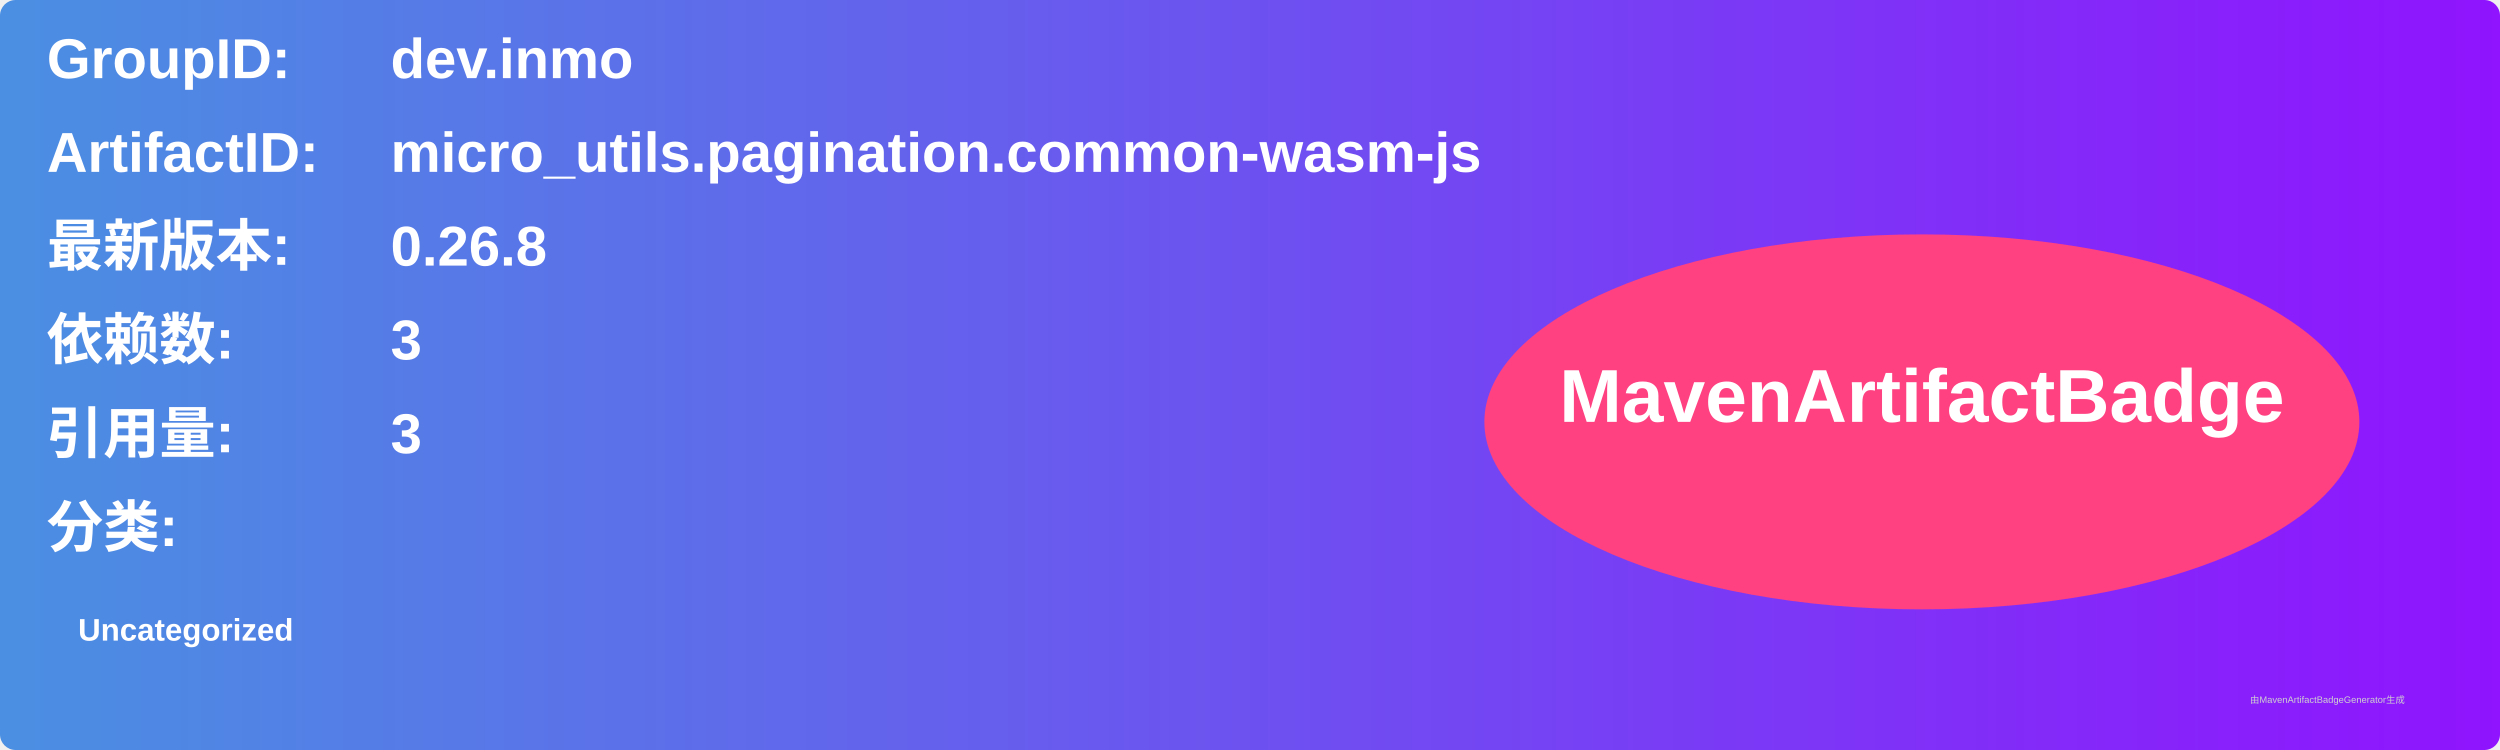
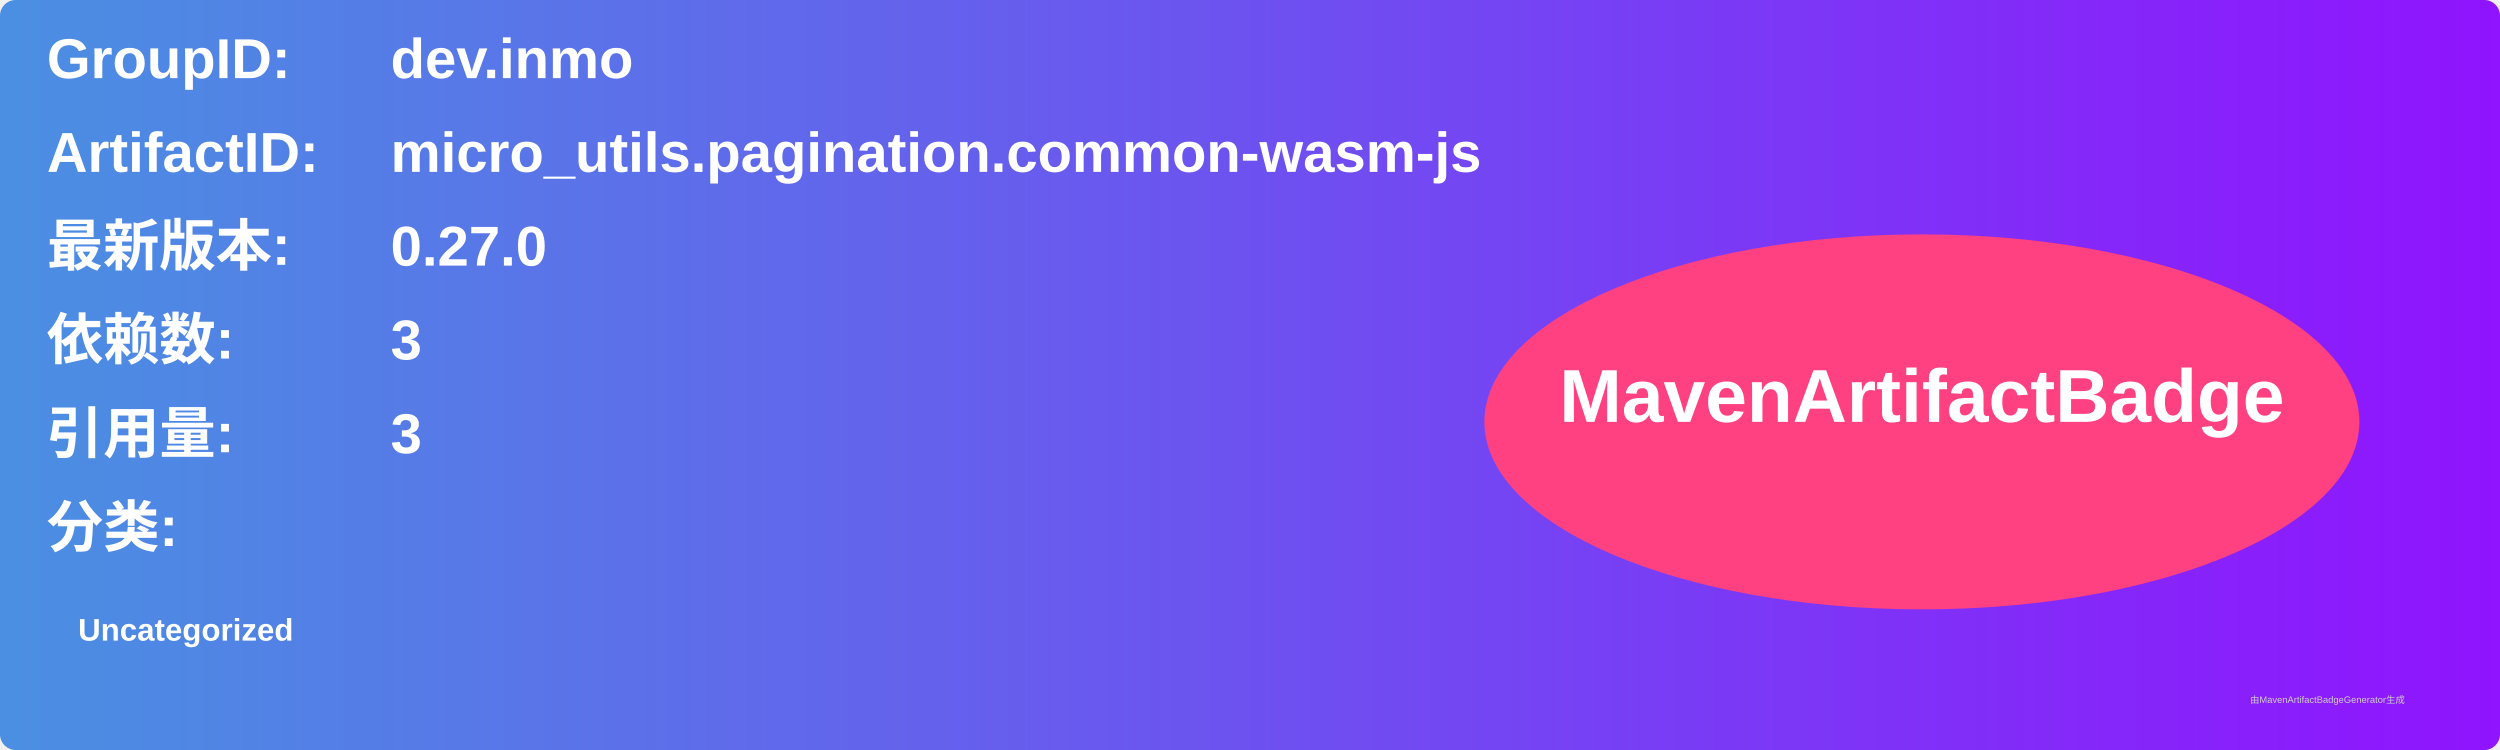
<svg xmlns="http://www.w3.org/2000/svg" width="800" height="240" viewBox="0 0 800 240">
  <linearGradient id="grad" x1="0%" y1="0%" x2="100%" y2="0%">
    <stop offset="0%" stop-color="#4a90e2" />
    <stop offset="100%" stop-color="#9013fe" />
  </linearGradient>
  <rect width="100%" height="100%" rx="5" ry="5" fill="url(#grad)" />
  <g transform="translate(15, 15)">
    <text x="0" y="10" font-family="Arial" font-size="18" fill="white" font-weight="bold" width="260">GroupID:</text>
    <text x="110" y="10" font-family="Arial" font-size="18" fill="white" font-weight="bold" width="460">dev.inmo</text>
    <text x="0" y="40" font-family="Arial" font-size="18" fill="white" font-weight="bold" width="260">ArtifactID:</text>
    <text x="110" y="40" font-family="Arial" font-size="18" fill="white" font-weight="bold" width="460">micro_utils.pagination.common-wasm-js</text>
    <text x="0" y="70" font-family="Arial" font-size="18" fill="white" font-weight="bold">最新版本:</text>
    <text x="110" y="70" font-family="Arial" font-size="18" fill="white" font-weight="bold">
-       <tspan font-weight="bold">0.26.8</tspan>
+       <tspan font-weight="bold">0.27.0</tspan>
    </text>
    <text x="0" y="100" font-family="Arial" font-size="18" fill="white" font-weight="bold">依赖数: </text>
    <text x="110" y="100" font-family="Arial" font-size="18" fill="white">
      <tspan font-weight="bold">3</tspan>
    </text>
    <text x="0" y="130" font-family="Arial" font-size="18" fill="white" font-weight="bold">引用量: </text>
    <text x="110" y="130" font-family="Arial" font-size="18" fill="white">
      <tspan font-weight="bold">3</tspan>
    </text>
    <text x="0" y="160" font-family="Arial" font-size="18" fill="white" font-weight="bold">分类:</text>
    <text x="10" y="190" font-family="Arial" font-size="10" fill="white">
      <tspan font-weight="bold">Uncategorized</tspan>
    </text>
    <ellipse cx="600" cy="120" rx="140" ry="60" fill="#ff4081" />
    <text x="600" y="120" text-anchor="middle" font-family="Arial" font-size="24" fill="white" font-weight="bold">MavenArtifactBadge</text>
  </g>
  <text x="720" y="225" font-family="Arial" font-size="3" fill="#d0d0d0">由MavenArtifactBadgeGenerator生成</text>
</svg>
